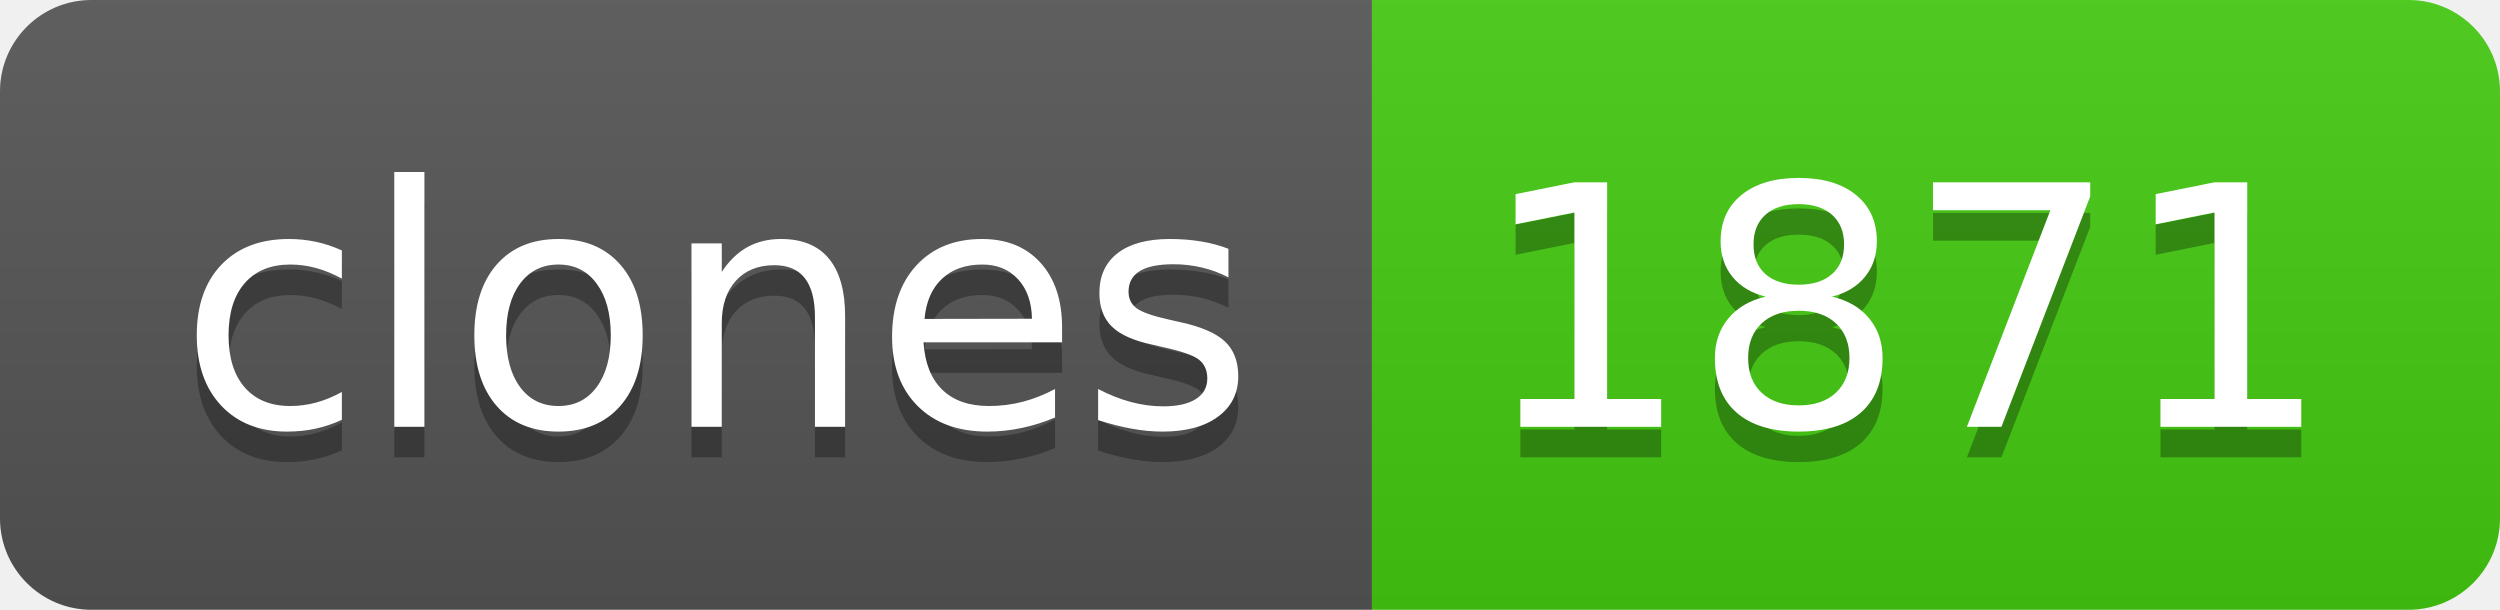
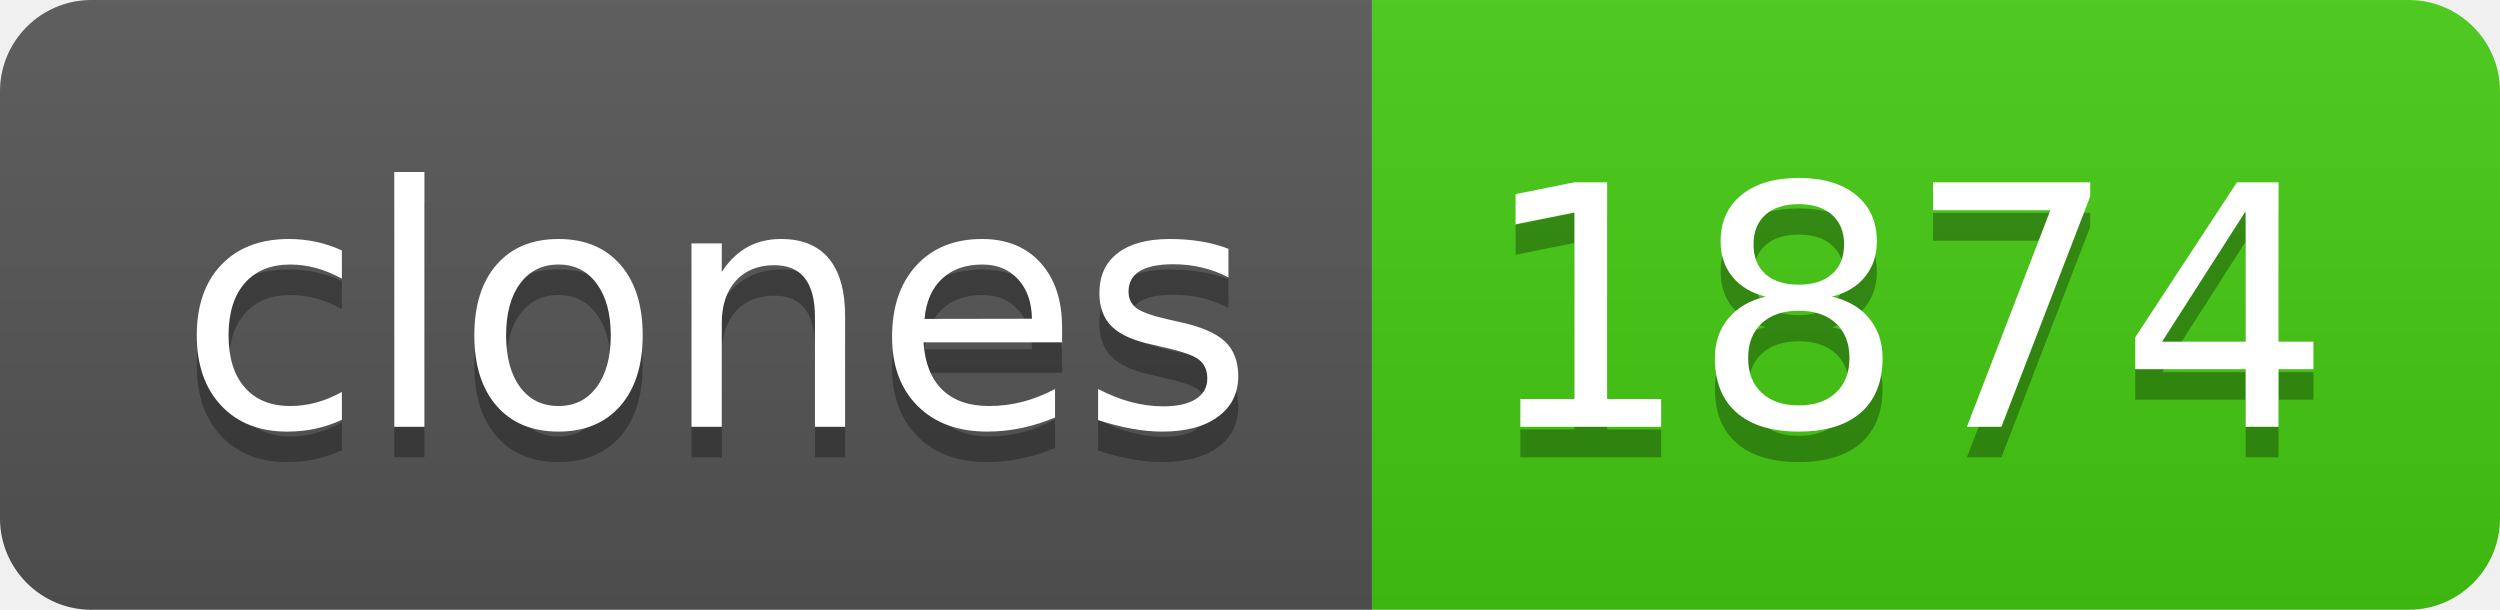
- <svg xmlns="http://www.w3.org/2000/svg" width="82" height="20" role="img" aria-label="clones: 1871">
+ <svg xmlns="http://www.w3.org/2000/svg" width="82" height="20" role="img" aria-label="clones: 1874">
  <linearGradient id="s" x2="0" y2="100%">
    <stop offset="0" stop-color="#bbb" stop-opacity=".1" />
    <stop offset="1" stop-opacity=".1" />
  </linearGradient>
  <clipPath id="r">
    <rect width="82" height="20" rx="3" fill="#fff" />
  </clipPath>
  <g clip-path="url(#r)">
    <rect width="45" height="20" fill="#555" />
    <rect x="45" width="37" height="20" fill="#4c1" />
    <rect width="82" height="20" fill="url(#s)" />
  </g>
  <g fill="#fff" text-anchor="middle" font-family="Verdana,Geneva,DejaVu Sans,sans-serif" text-rendering="geometricPrecision" font-size="110">
    <text aria-hidden="true" x="235" y="150" fill="#010101" fill-opacity=".3" transform="scale(.1)" textLength="350">clones</text>
    <text x="235" y="140" transform="scale(.1)" fill="#fff" textLength="350">clones</text>
-     <text aria-hidden="true" x="625" y="150" fill="#010101" fill-opacity=".3" transform="scale(.1)" textLength="270">1871</text>
-     <text x="625" y="140" transform="scale(.1)" fill="#fff" textLength="270">1871</text>
+     <text aria-hidden="true" x="625" y="150" fill="#010101" fill-opacity=".3" transform="scale(.1)" textLength="270">1874</text>
+     <text x="625" y="140" transform="scale(.1)" fill="#fff" textLength="270">1874</text>
  </g>
</svg>
